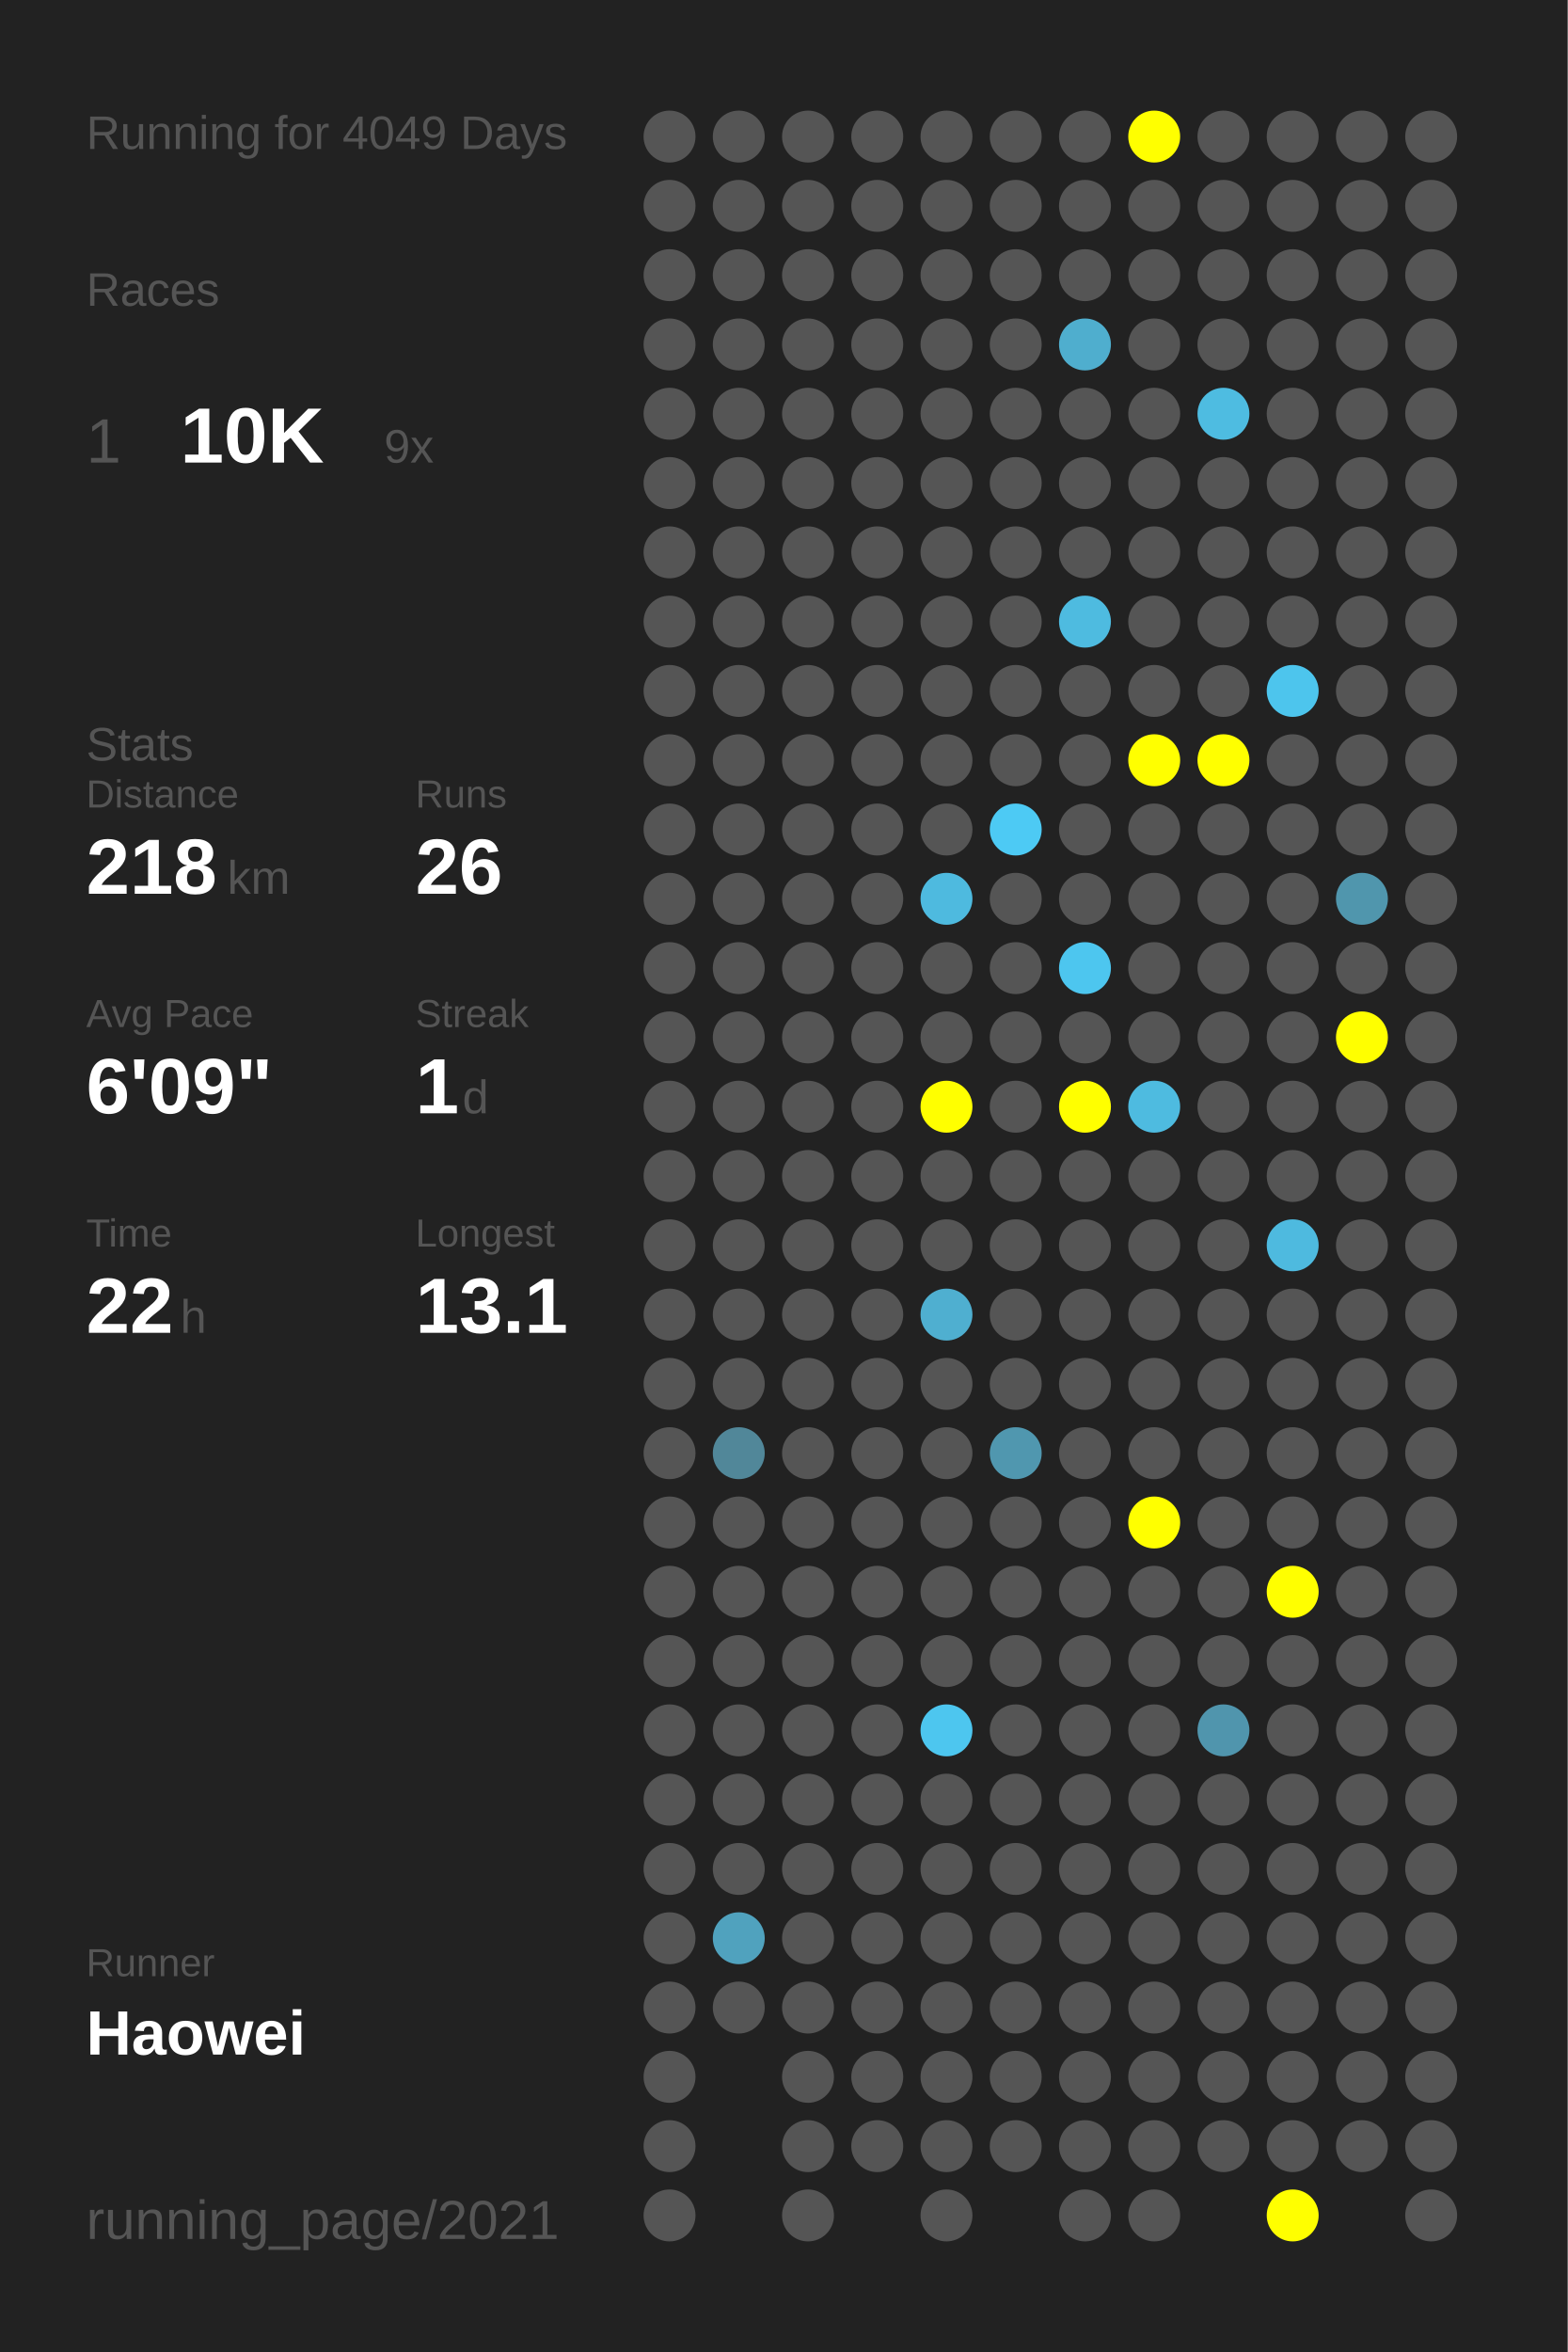
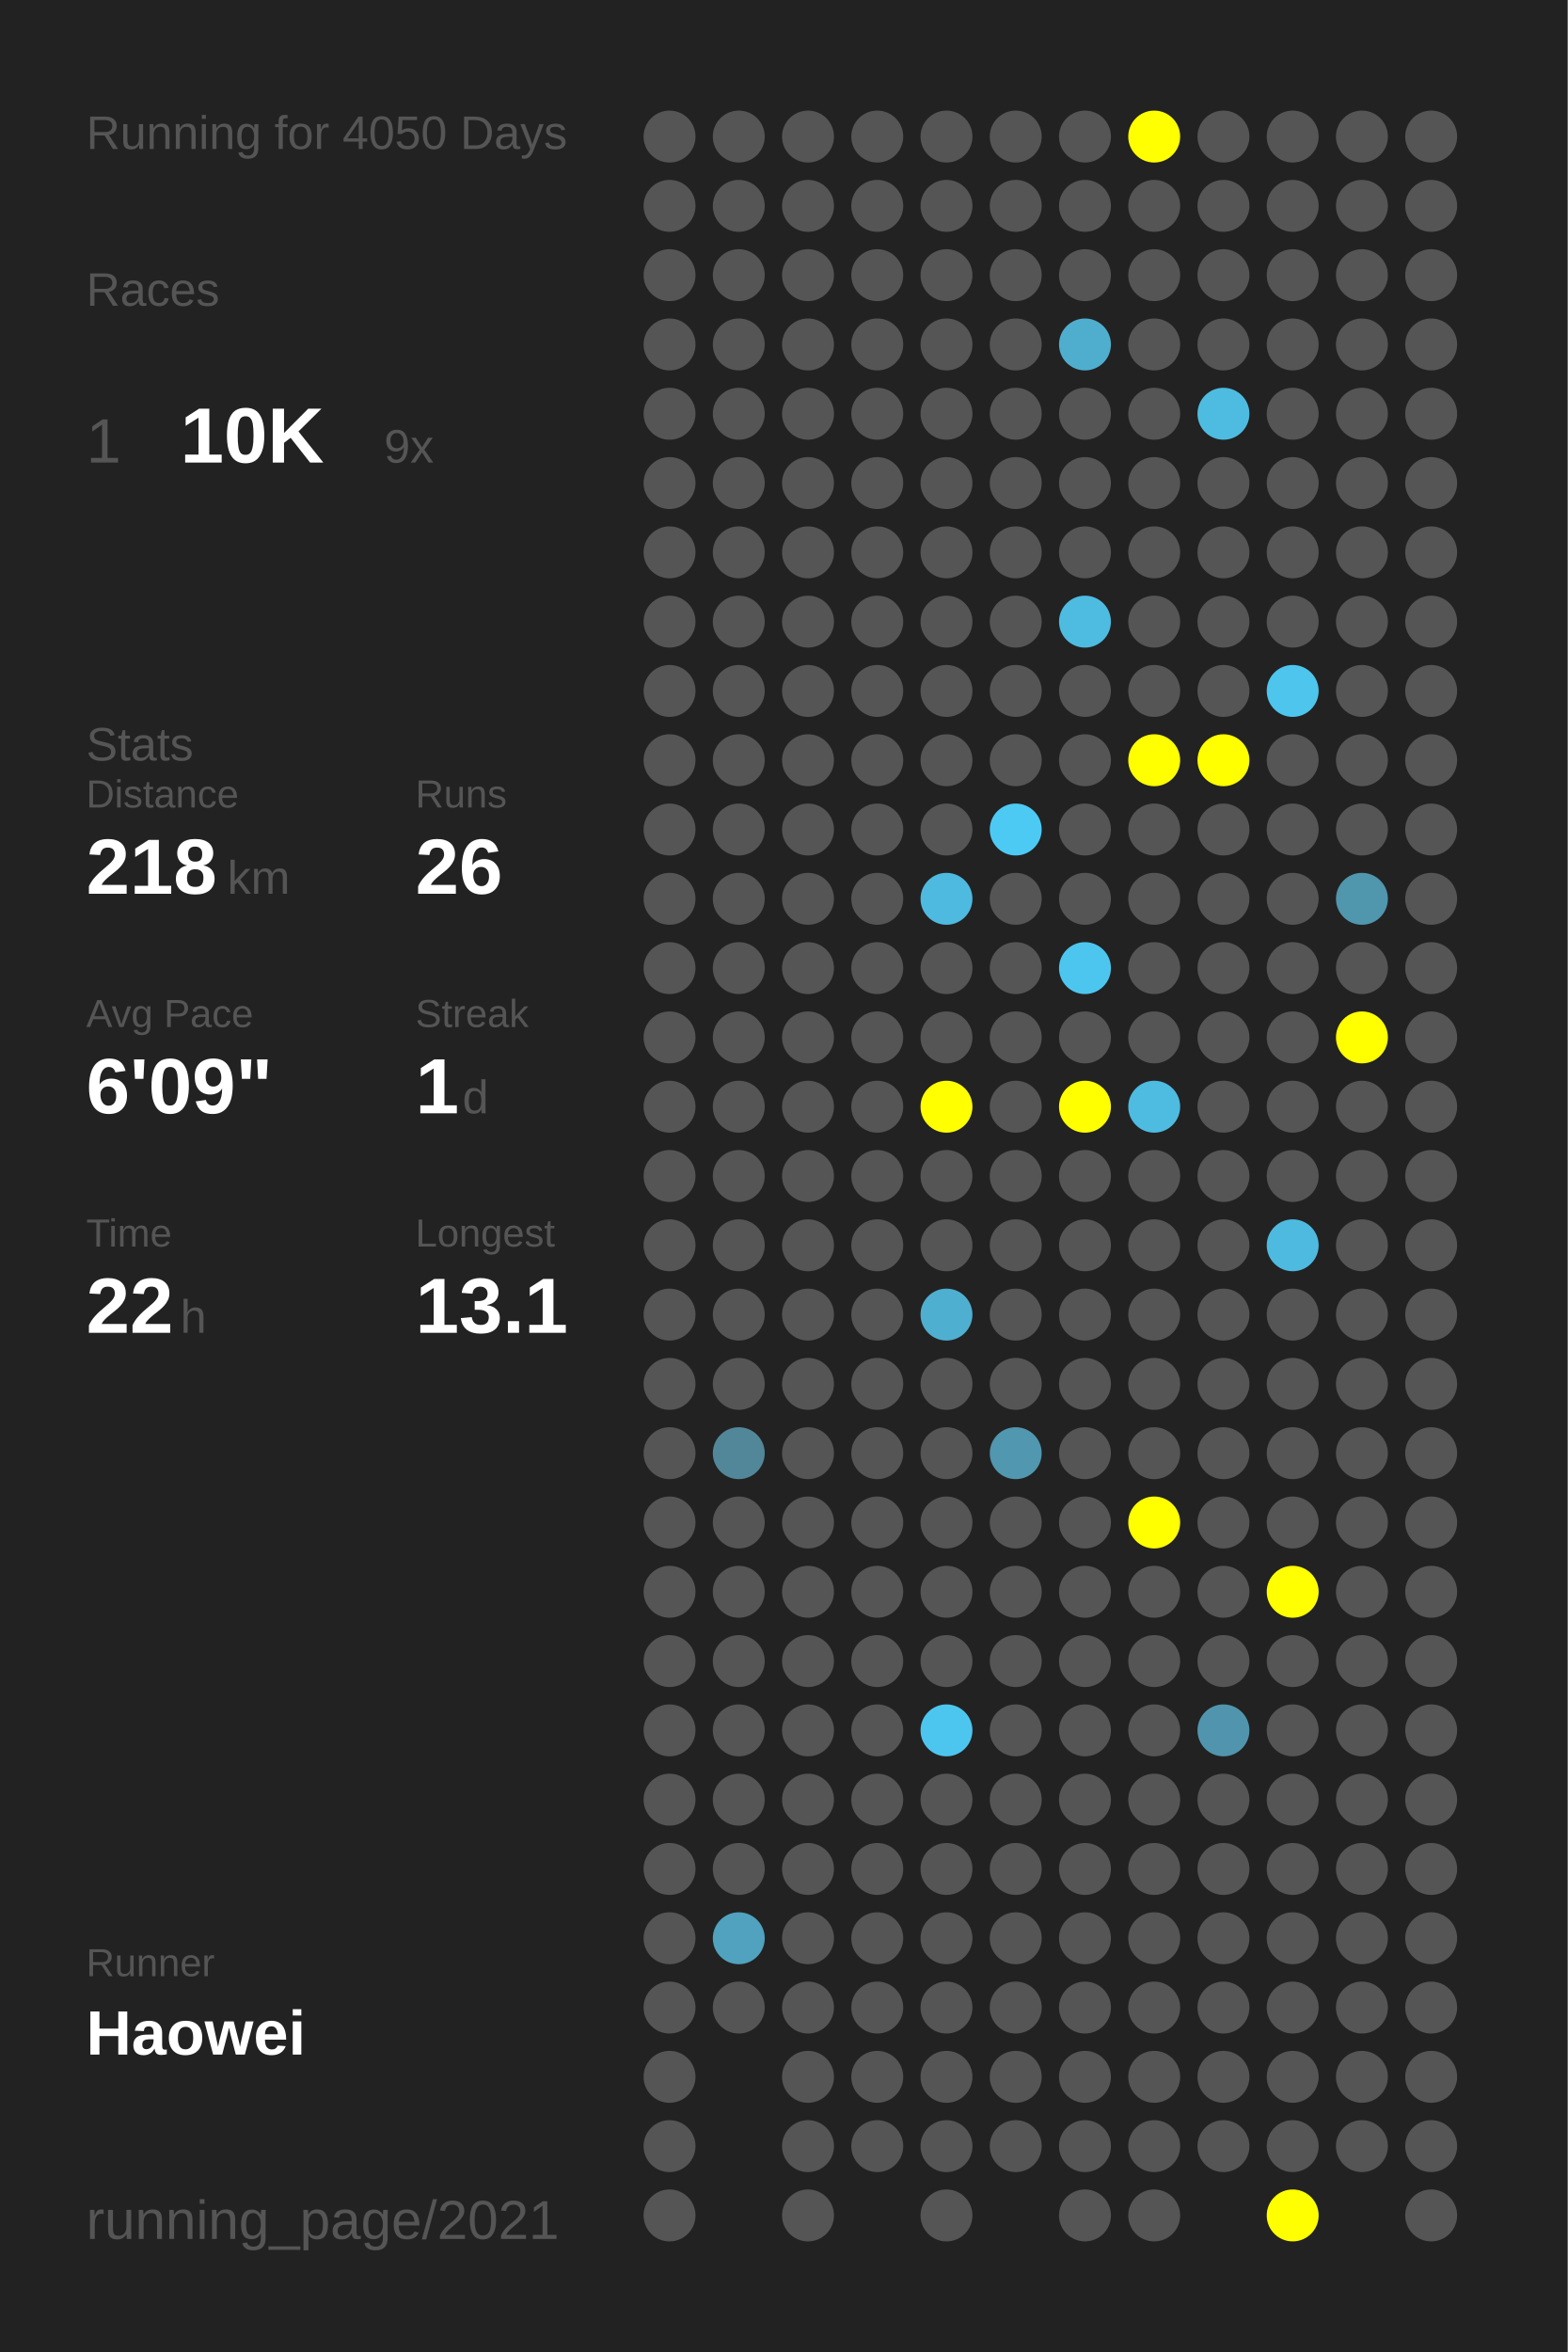
<svg xmlns="http://www.w3.org/2000/svg" baseProfile="full" height="300mm" version="1.1" viewBox="0,0,200,300" width="200mm">
  <defs />
  <rect fill="#222222" height="300" width="200" x="0" y="0" />
-   <text fill="#555555" style="font-size:6px; font-family:Arial;" x="11" y="19">Running for 4049 Days</text>
+   <text fill="#555555" style="font-size:6px; font-family:Arial;" x="11" y="19">Running for 4050 Days</text>
  <text fill="#555555" style="font-size:6px; font-family:Arial;" x="11" y="39">Races</text>
  <text fill="#555555" style="font-size:8px; font-family:Arial;" x="11" y="59">1</text>
  <text fill="#FFFFFF" style="font-size:10px; font-family:Arial; font-weight:bold;" x="23" y="59">10K</text>
  <text fill="#555555" style="font-size:6px; font-family:Arial;" x="49" y="59">9x</text>
  <text fill="#555555" style="font-size:6px; font-family:Arial;" x="11" y="97">Stats</text>
  <text fill="#555555" style="font-size:5px; font-family:Arial;" x="11" y="103">Distance</text>
  <text fill="#FFFFFF" style="font-size:10px; font-family:Arial; font-weight:bold;" x="11" y="114">218</text>
  <text fill="#555555" style="font-size:6px; font-family:Arial;" x="29" y="114">km</text>
  <text fill="#555555" style="font-size:5px; font-family:Arial;" x="53" y="103">Runs</text>
  <text fill="#FFFFFF" style="font-size:10px; font-family:Arial; font-weight:bold;" x="53" y="114">26</text>
  <text fill="#555555" style="font-size:5px; font-family:Arial;" x="11" y="131">Avg Pace</text>
  <text fill="#FFFFFF" style="font-size:10px; font-family:Arial; font-weight:bold;" x="11" y="142">6'09"</text>
  <text fill="#555555" style="font-size:5px; font-family:Arial;" x="53" y="131">Streak</text>
  <text fill="#FFFFFF" style="font-size:10px; font-family:Arial; font-weight:bold;" x="53" y="142">1</text>
  <text fill="#555555" style="font-size:6px; font-family:Arial;" x="59" y="142">d</text>
  <text fill="#555555" style="font-size:5px; font-family:Arial;" x="11" y="159">Time</text>
  <text fill="#FFFFFF" style="font-size:10px; font-family:Arial; font-weight:bold;" x="11" y="170">22</text>
  <text fill="#555555" style="font-size:6px; font-family:Arial;" x="23" y="170">h</text>
  <text fill="#555555" style="font-size:5px; font-family:Arial;" x="53" y="159">Longest</text>
  <text fill="#FFFFFF" style="font-size:10px; font-family:Arial; font-weight:bold;" x="53" y="170">13.1</text>
  <text fill="#555555" style="font-size:5px; font-family:Arial;" x="11" y="252.065">Runner</text>
  <text fill="#FFFFFF" style="font-size:8px; font-family:Arial; font-weight:bold;" x="11" y="262.065">Haowei</text>
  <text fill="#555555" style="font-size:7px; font-family:Arial;" x="11" y="285.581">running_page/2021</text>
  <circle cx="85.417" cy="17.419" fill="#555555" r="3.312" />
  <circle cx="85.417" cy="26.258" fill="#555555" r="3.312" />
  <circle cx="85.417" cy="35.097" fill="#555555" r="3.312" />
  <circle cx="85.417" cy="43.935" fill="#555555" r="3.312" />
  <circle cx="85.417" cy="52.774" fill="#555555" r="3.312" />
  <circle cx="85.417" cy="61.613" fill="#555555" r="3.312" />
  <circle cx="85.417" cy="70.452" fill="#555555" r="3.312" />
  <circle cx="85.417" cy="79.29" fill="#555555" r="3.312" />
  <circle cx="85.417" cy="88.129" fill="#555555" r="3.312" />
  <circle cx="85.417" cy="96.968" fill="#555555" r="3.312" />
  <circle cx="85.417" cy="105.806" fill="#555555" r="3.312" />
  <circle cx="85.417" cy="114.645" fill="#555555" r="3.312" />
  <circle cx="85.417" cy="123.484" fill="#555555" r="3.312" />
  <circle cx="85.417" cy="132.323" fill="#555555" r="3.312" />
  <circle cx="85.417" cy="141.161" fill="#555555" r="3.312" />
  <circle cx="85.417" cy="150" fill="#555555" r="3.312" />
  <circle cx="85.417" cy="158.839" fill="#555555" r="3.312" />
  <circle cx="85.417" cy="167.677" fill="#555555" r="3.312" />
  <circle cx="85.417" cy="176.516" fill="#555555" r="3.312" />
  <circle cx="85.417" cy="185.355" fill="#555555" r="3.312" />
  <circle cx="85.417" cy="194.194" fill="#555555" r="3.312" />
  <circle cx="85.417" cy="203.032" fill="#555555" r="3.312" />
  <circle cx="85.417" cy="211.871" fill="#555555" r="3.312" />
  <circle cx="85.417" cy="220.71" fill="#555555" r="3.312" />
  <circle cx="85.417" cy="229.548" fill="#555555" r="3.312" />
  <circle cx="85.417" cy="238.387" fill="#555555" r="3.312" />
  <circle cx="85.417" cy="247.226" fill="#555555" r="3.312" />
  <circle cx="85.417" cy="256.065" fill="#555555" r="3.312" />
  <circle cx="85.417" cy="264.903" fill="#555555" r="3.312" />
  <circle cx="85.417" cy="273.742" fill="#555555" r="3.312" />
  <circle cx="85.417" cy="282.581" fill="#555555" r="3.312" />
  <circle cx="94.25" cy="17.419" fill="#555555" r="3.312" />
  <circle cx="94.25" cy="26.258" fill="#555555" r="3.312" />
  <circle cx="94.25" cy="35.097" fill="#555555" r="3.312" />
  <circle cx="94.25" cy="43.935" fill="#555555" r="3.312" />
  <circle cx="94.25" cy="52.774" fill="#555555" r="3.312" />
  <circle cx="94.25" cy="61.613" fill="#555555" r="3.312" />
  <circle cx="94.25" cy="70.452" fill="#555555" r="3.312" />
  <circle cx="94.25" cy="79.29" fill="#555555" r="3.312" />
  <circle cx="94.25" cy="88.129" fill="#555555" r="3.312" />
  <circle cx="94.25" cy="96.968" fill="#555555" r="3.312" />
  <circle cx="94.25" cy="105.806" fill="#555555" r="3.312" />
  <circle cx="94.25" cy="114.645" fill="#555555" r="3.312" />
  <circle cx="94.25" cy="123.484" fill="#555555" r="3.312" />
  <circle cx="94.25" cy="132.323" fill="#555555" r="3.312" />
  <circle cx="94.25" cy="141.161" fill="#555555" r="3.312" />
  <circle cx="94.25" cy="150" fill="#555555" r="3.312" />
  <circle cx="94.25" cy="158.839" fill="#555555" r="3.312" />
  <circle cx="94.25" cy="167.677" fill="#555555" r="3.312" />
  <circle cx="94.25" cy="176.516" fill="#555555" r="3.312" />
  <circle cx="94.25" cy="185.355" fill="#518799" r="3.312" />
  <circle cx="94.25" cy="194.194" fill="#555555" r="3.312" />
  <circle cx="94.25" cy="203.032" fill="#555555" r="3.312" />
  <circle cx="94.25" cy="211.871" fill="#555555" r="3.312" />
  <circle cx="94.25" cy="220.71" fill="#555555" r="3.312" />
  <circle cx="94.25" cy="229.548" fill="#555555" r="3.312" />
  <circle cx="94.25" cy="238.387" fill="#555555" r="3.312" />
  <circle cx="94.25" cy="247.226" fill="#50a2be" r="3.312" />
  <circle cx="94.25" cy="256.065" fill="#555555" r="3.312" />
  <circle cx="103.083" cy="17.419" fill="#555555" r="3.312" />
  <circle cx="103.083" cy="26.258" fill="#555555" r="3.312" />
  <circle cx="103.083" cy="35.097" fill="#555555" r="3.312" />
  <circle cx="103.083" cy="43.935" fill="#555555" r="3.312" />
  <circle cx="103.083" cy="52.774" fill="#555555" r="3.312" />
  <circle cx="103.083" cy="61.613" fill="#555555" r="3.312" />
  <circle cx="103.083" cy="70.452" fill="#555555" r="3.312" />
  <circle cx="103.083" cy="79.29" fill="#555555" r="3.312" />
  <circle cx="103.083" cy="88.129" fill="#555555" r="3.312" />
  <circle cx="103.083" cy="96.968" fill="#555555" r="3.312" />
  <circle cx="103.083" cy="105.806" fill="#555555" r="3.312" />
  <circle cx="103.083" cy="114.645" fill="#555555" r="3.312" />
  <circle cx="103.083" cy="123.484" fill="#555555" r="3.312" />
  <circle cx="103.083" cy="132.323" fill="#555555" r="3.312" />
  <circle cx="103.083" cy="141.161" fill="#555555" r="3.312" />
  <circle cx="103.083" cy="150" fill="#555555" r="3.312" />
  <circle cx="103.083" cy="158.839" fill="#555555" r="3.312" />
  <circle cx="103.083" cy="167.677" fill="#555555" r="3.312" />
  <circle cx="103.083" cy="176.516" fill="#555555" r="3.312" />
  <circle cx="103.083" cy="185.355" fill="#555555" r="3.312" />
  <circle cx="103.083" cy="194.194" fill="#555555" r="3.312" />
  <circle cx="103.083" cy="203.032" fill="#555555" r="3.312" />
  <circle cx="103.083" cy="211.871" fill="#555555" r="3.312" />
  <circle cx="103.083" cy="220.71" fill="#555555" r="3.312" />
  <circle cx="103.083" cy="229.548" fill="#555555" r="3.312" />
  <circle cx="103.083" cy="238.387" fill="#555555" r="3.312" />
  <circle cx="103.083" cy="247.226" fill="#555555" r="3.312" />
  <circle cx="103.083" cy="256.065" fill="#555555" r="3.312" />
  <circle cx="103.083" cy="264.903" fill="#555555" r="3.312" />
  <circle cx="103.083" cy="273.742" fill="#555555" r="3.312" />
  <circle cx="103.083" cy="282.581" fill="#555555" r="3.312" />
  <circle cx="111.917" cy="17.419" fill="#555555" r="3.312" />
  <circle cx="111.917" cy="26.258" fill="#555555" r="3.312" />
  <circle cx="111.917" cy="35.097" fill="#555555" r="3.312" />
  <circle cx="111.917" cy="43.935" fill="#555555" r="3.312" />
  <circle cx="111.917" cy="52.774" fill="#555555" r="3.312" />
  <circle cx="111.917" cy="61.613" fill="#555555" r="3.312" />
  <circle cx="111.917" cy="70.452" fill="#555555" r="3.312" />
  <circle cx="111.917" cy="79.29" fill="#555555" r="3.312" />
  <circle cx="111.917" cy="88.129" fill="#555555" r="3.312" />
  <circle cx="111.917" cy="96.968" fill="#555555" r="3.312" />
  <circle cx="111.917" cy="105.806" fill="#555555" r="3.312" />
  <circle cx="111.917" cy="114.645" fill="#555555" r="3.312" />
  <circle cx="111.917" cy="123.484" fill="#555555" r="3.312" />
  <circle cx="111.917" cy="132.323" fill="#555555" r="3.312" />
  <circle cx="111.917" cy="141.161" fill="#555555" r="3.312" />
  <circle cx="111.917" cy="150" fill="#555555" r="3.312" />
  <circle cx="111.917" cy="158.839" fill="#555555" r="3.312" />
  <circle cx="111.917" cy="167.677" fill="#555555" r="3.312" />
  <circle cx="111.917" cy="176.516" fill="#555555" r="3.312" />
  <circle cx="111.917" cy="185.355" fill="#555555" r="3.312" />
  <circle cx="111.917" cy="194.194" fill="#555555" r="3.312" />
  <circle cx="111.917" cy="203.032" fill="#555555" r="3.312" />
  <circle cx="111.917" cy="211.871" fill="#555555" r="3.312" />
  <circle cx="111.917" cy="220.71" fill="#555555" r="3.312" />
  <circle cx="111.917" cy="229.548" fill="#555555" r="3.312" />
  <circle cx="111.917" cy="238.387" fill="#555555" r="3.312" />
  <circle cx="111.917" cy="247.226" fill="#555555" r="3.312" />
  <circle cx="111.917" cy="256.065" fill="#555555" r="3.312" />
  <circle cx="111.917" cy="264.903" fill="#555555" r="3.312" />
  <circle cx="111.917" cy="273.742" fill="#555555" r="3.312" />
  <circle cx="120.75" cy="17.419" fill="#555555" r="3.312" />
  <circle cx="120.75" cy="26.258" fill="#555555" r="3.312" />
  <circle cx="120.75" cy="35.097" fill="#555555" r="3.312" />
  <circle cx="120.75" cy="43.935" fill="#555555" r="3.312" />
  <circle cx="120.75" cy="52.774" fill="#555555" r="3.312" />
  <circle cx="120.75" cy="61.613" fill="#555555" r="3.312" />
  <circle cx="120.75" cy="70.452" fill="#555555" r="3.312" />
  <circle cx="120.75" cy="79.29" fill="#555555" r="3.312" />
  <circle cx="120.75" cy="88.129" fill="#555555" r="3.312" />
  <circle cx="120.75" cy="96.968" fill="#555555" r="3.312" />
  <circle cx="120.75" cy="105.806" fill="#555555" r="3.312" />
  <circle cx="120.75" cy="114.645" fill="#4ebadf" r="3.312" />
  <circle cx="120.75" cy="123.484" fill="#555555" r="3.312" />
  <circle cx="120.75" cy="132.323" fill="#555555" r="3.312" />
  <circle cx="120.75" cy="141.161" fill="#FFFF00" r="3.312" />
  <circle cx="120.75" cy="150" fill="#555555" r="3.312" />
  <circle cx="120.75" cy="158.839" fill="#555555" r="3.312" />
  <circle cx="120.75" cy="167.677" fill="#4fafd0" r="3.312" />
  <circle cx="120.75" cy="176.516" fill="#555555" r="3.312" />
  <circle cx="120.75" cy="185.355" fill="#555555" r="3.312" />
  <circle cx="120.75" cy="194.194" fill="#555555" r="3.312" />
  <circle cx="120.75" cy="203.032" fill="#555555" r="3.312" />
  <circle cx="120.75" cy="211.871" fill="#555555" r="3.312" />
  <circle cx="120.75" cy="220.71" fill="#4dc6ef" r="3.312" />
  <circle cx="120.75" cy="229.548" fill="#555555" r="3.312" />
  <circle cx="120.75" cy="238.387" fill="#555555" r="3.312" />
  <circle cx="120.75" cy="247.226" fill="#555555" r="3.312" />
  <circle cx="120.75" cy="256.065" fill="#555555" r="3.312" />
  <circle cx="120.75" cy="264.903" fill="#555555" r="3.312" />
  <circle cx="120.75" cy="273.742" fill="#555555" r="3.312" />
  <circle cx="120.75" cy="282.581" fill="#555555" r="3.312" />
  <circle cx="129.583" cy="17.419" fill="#555555" r="3.312" />
  <circle cx="129.583" cy="26.258" fill="#555555" r="3.312" />
  <circle cx="129.583" cy="35.097" fill="#555555" r="3.312" />
  <circle cx="129.583" cy="43.935" fill="#555555" r="3.312" />
  <circle cx="129.583" cy="52.774" fill="#555555" r="3.312" />
  <circle cx="129.583" cy="61.613" fill="#555555" r="3.312" />
  <circle cx="129.583" cy="70.452" fill="#555555" r="3.312" />
  <circle cx="129.583" cy="79.29" fill="#555555" r="3.312" />
  <circle cx="129.583" cy="88.129" fill="#555555" r="3.312" />
  <circle cx="129.583" cy="96.968" fill="#555555" r="3.312" />
  <circle cx="129.583" cy="105.806" fill="#4dcaf4" r="3.312" />
  <circle cx="129.583" cy="114.645" fill="#555555" r="3.312" />
  <circle cx="129.583" cy="123.484" fill="#555555" r="3.312" />
  <circle cx="129.583" cy="132.323" fill="#555555" r="3.312" />
  <circle cx="129.583" cy="141.161" fill="#555555" r="3.312" />
  <circle cx="129.583" cy="150" fill="#555555" r="3.312" />
  <circle cx="129.583" cy="158.839" fill="#555555" r="3.312" />
  <circle cx="129.583" cy="167.677" fill="#555555" r="3.312" />
  <circle cx="129.583" cy="176.516" fill="#555555" r="3.312" />
  <circle cx="129.583" cy="185.355" fill="#5097af" r="3.312" />
  <circle cx="129.583" cy="194.194" fill="#555555" r="3.312" />
  <circle cx="129.583" cy="203.032" fill="#555555" r="3.312" />
  <circle cx="129.583" cy="211.871" fill="#555555" r="3.312" />
  <circle cx="129.583" cy="220.71" fill="#555555" r="3.312" />
  <circle cx="129.583" cy="229.548" fill="#555555" r="3.312" />
  <circle cx="129.583" cy="238.387" fill="#555555" r="3.312" />
  <circle cx="129.583" cy="247.226" fill="#555555" r="3.312" />
  <circle cx="129.583" cy="256.065" fill="#555555" r="3.312" />
  <circle cx="129.583" cy="264.903" fill="#555555" r="3.312" />
  <circle cx="129.583" cy="273.742" fill="#555555" r="3.312" />
  <circle cx="138.417" cy="17.419" fill="#555555" r="3.312" />
  <circle cx="138.417" cy="26.258" fill="#555555" r="3.312" />
  <circle cx="138.417" cy="35.097" fill="#555555" r="3.312" />
  <circle cx="138.417" cy="43.935" fill="#4faece" r="3.312" />
  <circle cx="138.417" cy="52.774" fill="#555555" r="3.312" />
  <circle cx="138.417" cy="61.613" fill="#555555" r="3.312" />
  <circle cx="138.417" cy="70.452" fill="#555555" r="3.312" />
  <circle cx="138.417" cy="79.29" fill="#4ebbe0" r="3.312" />
  <circle cx="138.417" cy="88.129" fill="#555555" r="3.312" />
  <circle cx="138.417" cy="96.968" fill="#555555" r="3.312" />
  <circle cx="138.417" cy="105.806" fill="#555555" r="3.312" />
  <circle cx="138.417" cy="114.645" fill="#555555" r="3.312" />
  <circle cx="138.417" cy="123.484" fill="#4dc6ef" r="3.312" />
  <circle cx="138.417" cy="132.323" fill="#555555" r="3.312" />
  <circle cx="138.417" cy="141.161" fill="#FFFF00" r="3.312" />
  <circle cx="138.417" cy="150" fill="#555555" r="3.312" />
  <circle cx="138.417" cy="158.839" fill="#555555" r="3.312" />
  <circle cx="138.417" cy="167.677" fill="#555555" r="3.312" />
  <circle cx="138.417" cy="176.516" fill="#555555" r="3.312" />
  <circle cx="138.417" cy="185.355" fill="#555555" r="3.312" />
  <circle cx="138.417" cy="194.194" fill="#555555" r="3.312" />
  <circle cx="138.417" cy="203.032" fill="#555555" r="3.312" />
  <circle cx="138.417" cy="211.871" fill="#555555" r="3.312" />
  <circle cx="138.417" cy="220.71" fill="#555555" r="3.312" />
  <circle cx="138.417" cy="229.548" fill="#555555" r="3.312" />
  <circle cx="138.417" cy="238.387" fill="#555555" r="3.312" />
  <circle cx="138.417" cy="247.226" fill="#555555" r="3.312" />
  <circle cx="138.417" cy="256.065" fill="#555555" r="3.312" />
  <circle cx="138.417" cy="264.903" fill="#555555" r="3.312" />
  <circle cx="138.417" cy="273.742" fill="#555555" r="3.312" />
  <circle cx="138.417" cy="282.581" fill="#555555" r="3.312" />
  <circle cx="147.25" cy="17.419" fill="#FFFF00" r="3.312" />
  <circle cx="147.25" cy="26.258" fill="#555555" r="3.312" />
  <circle cx="147.25" cy="35.097" fill="#555555" r="3.312" />
  <circle cx="147.25" cy="43.935" fill="#555555" r="3.312" />
  <circle cx="147.25" cy="52.774" fill="#555555" r="3.312" />
  <circle cx="147.25" cy="61.613" fill="#555555" r="3.312" />
  <circle cx="147.25" cy="70.452" fill="#555555" r="3.312" />
  <circle cx="147.25" cy="79.29" fill="#555555" r="3.312" />
  <circle cx="147.25" cy="88.129" fill="#555555" r="3.312" />
  <circle cx="147.25" cy="96.968" fill="#FFFF00" r="3.312" />
  <circle cx="147.25" cy="105.806" fill="#555555" r="3.312" />
  <circle cx="147.25" cy="114.645" fill="#555555" r="3.312" />
  <circle cx="147.25" cy="123.484" fill="#555555" r="3.312" />
  <circle cx="147.25" cy="132.323" fill="#555555" r="3.312" />
  <circle cx="147.25" cy="141.161" fill="#4ebbe0" r="3.312" />
  <circle cx="147.25" cy="150" fill="#555555" r="3.312" />
  <circle cx="147.25" cy="158.839" fill="#555555" r="3.312" />
  <circle cx="147.25" cy="167.677" fill="#555555" r="3.312" />
  <circle cx="147.25" cy="176.516" fill="#555555" r="3.312" />
  <circle cx="147.25" cy="185.355" fill="#555555" r="3.312" />
  <circle cx="147.25" cy="194.194" fill="#FFFF00" r="3.312" />
  <circle cx="147.25" cy="203.032" fill="#555555" r="3.312" />
  <circle cx="147.25" cy="211.871" fill="#555555" r="3.312" />
  <circle cx="147.25" cy="220.71" fill="#555555" r="3.312" />
  <circle cx="147.25" cy="229.548" fill="#555555" r="3.312" />
  <circle cx="147.25" cy="238.387" fill="#555555" r="3.312" />
  <circle cx="147.25" cy="247.226" fill="#555555" r="3.312" />
  <circle cx="147.25" cy="256.065" fill="#555555" r="3.312" />
  <circle cx="147.25" cy="264.903" fill="#555555" r="3.312" />
  <circle cx="147.25" cy="273.742" fill="#555555" r="3.312" />
  <circle cx="147.25" cy="282.581" fill="#555555" r="3.312" />
  <circle cx="156.083" cy="17.419" fill="#555555" r="3.312" />
  <circle cx="156.083" cy="26.258" fill="#555555" r="3.312" />
  <circle cx="156.083" cy="35.097" fill="#555555" r="3.312" />
  <circle cx="156.083" cy="43.935" fill="#555555" r="3.312" />
  <circle cx="156.083" cy="52.774" fill="#4ebce1" r="3.312" />
  <circle cx="156.083" cy="61.613" fill="#555555" r="3.312" />
  <circle cx="156.083" cy="70.452" fill="#555555" r="3.312" />
  <circle cx="156.083" cy="79.29" fill="#555555" r="3.312" />
  <circle cx="156.083" cy="88.129" fill="#555555" r="3.312" />
  <circle cx="156.083" cy="96.968" fill="#FFFF00" r="3.312" />
  <circle cx="156.083" cy="105.806" fill="#555555" r="3.312" />
  <circle cx="156.083" cy="114.645" fill="#555555" r="3.312" />
  <circle cx="156.083" cy="123.484" fill="#555555" r="3.312" />
  <circle cx="156.083" cy="132.323" fill="#555555" r="3.312" />
  <circle cx="156.083" cy="141.161" fill="#555555" r="3.312" />
  <circle cx="156.083" cy="150" fill="#555555" r="3.312" />
  <circle cx="156.083" cy="158.839" fill="#555555" r="3.312" />
  <circle cx="156.083" cy="167.677" fill="#555555" r="3.312" />
  <circle cx="156.083" cy="176.516" fill="#555555" r="3.312" />
  <circle cx="156.083" cy="185.355" fill="#555555" r="3.312" />
  <circle cx="156.083" cy="194.194" fill="#555555" r="3.312" />
  <circle cx="156.083" cy="203.032" fill="#555555" r="3.312" />
  <circle cx="156.083" cy="211.871" fill="#555555" r="3.312" />
  <circle cx="156.083" cy="220.71" fill="#5095ad" r="3.312" />
  <circle cx="156.083" cy="229.548" fill="#555555" r="3.312" />
  <circle cx="156.083" cy="238.387" fill="#555555" r="3.312" />
  <circle cx="156.083" cy="247.226" fill="#555555" r="3.312" />
  <circle cx="156.083" cy="256.065" fill="#555555" r="3.312" />
  <circle cx="156.083" cy="264.903" fill="#555555" r="3.312" />
  <circle cx="156.083" cy="273.742" fill="#555555" r="3.312" />
  <circle cx="164.917" cy="17.419" fill="#555555" r="3.312" />
  <circle cx="164.917" cy="26.258" fill="#555555" r="3.312" />
  <circle cx="164.917" cy="35.097" fill="#555555" r="3.312" />
  <circle cx="164.917" cy="43.935" fill="#555555" r="3.312" />
  <circle cx="164.917" cy="52.774" fill="#555555" r="3.312" />
  <circle cx="164.917" cy="61.613" fill="#555555" r="3.312" />
  <circle cx="164.917" cy="70.452" fill="#555555" r="3.312" />
  <circle cx="164.917" cy="79.29" fill="#555555" r="3.312" />
  <circle cx="164.917" cy="88.129" fill="#4dc5ed" r="3.312" />
  <circle cx="164.917" cy="96.968" fill="#555555" r="3.312" />
  <circle cx="164.917" cy="105.806" fill="#555555" r="3.312" />
  <circle cx="164.917" cy="114.645" fill="#555555" r="3.312" />
  <circle cx="164.917" cy="123.484" fill="#555555" r="3.312" />
  <circle cx="164.917" cy="132.323" fill="#555555" r="3.312" />
  <circle cx="164.917" cy="141.161" fill="#555555" r="3.312" />
  <circle cx="164.917" cy="150" fill="#555555" r="3.312" />
  <circle cx="164.917" cy="158.839" fill="#4ebadf" r="3.312" />
  <circle cx="164.917" cy="167.677" fill="#555555" r="3.312" />
  <circle cx="164.917" cy="176.516" fill="#555555" r="3.312" />
  <circle cx="164.917" cy="185.355" fill="#555555" r="3.312" />
  <circle cx="164.917" cy="194.194" fill="#555555" r="3.312" />
  <circle cx="164.917" cy="203.032" fill="#FFFF00" r="3.312" />
  <circle cx="164.917" cy="211.871" fill="#555555" r="3.312" />
  <circle cx="164.917" cy="220.71" fill="#555555" r="3.312" />
  <circle cx="164.917" cy="229.548" fill="#555555" r="3.312" />
  <circle cx="164.917" cy="238.387" fill="#555555" r="3.312" />
  <circle cx="164.917" cy="247.226" fill="#555555" r="3.312" />
  <circle cx="164.917" cy="256.065" fill="#555555" r="3.312" />
  <circle cx="164.917" cy="264.903" fill="#555555" r="3.312" />
  <circle cx="164.917" cy="273.742" fill="#555555" r="3.312" />
  <circle cx="164.917" cy="282.581" fill="#FFFF00" r="3.312" />
  <circle cx="173.75" cy="17.419" fill="#555555" r="3.312" />
  <circle cx="173.75" cy="26.258" fill="#555555" r="3.312" />
  <circle cx="173.75" cy="35.097" fill="#555555" r="3.312" />
  <circle cx="173.75" cy="43.935" fill="#555555" r="3.312" />
  <circle cx="173.75" cy="52.774" fill="#555555" r="3.312" />
  <circle cx="173.75" cy="61.613" fill="#555555" r="3.312" />
  <circle cx="173.75" cy="70.452" fill="#555555" r="3.312" />
  <circle cx="173.75" cy="79.29" fill="#555555" r="3.312" />
  <circle cx="173.75" cy="88.129" fill="#555555" r="3.312" />
  <circle cx="173.75" cy="96.968" fill="#555555" r="3.312" />
  <circle cx="173.75" cy="105.806" fill="#555555" r="3.312" />
  <circle cx="173.75" cy="114.645" fill="#5096ad" r="3.312" />
  <circle cx="173.75" cy="123.484" fill="#555555" r="3.312" />
  <circle cx="173.75" cy="132.323" fill="#FFFF00" r="3.312" />
  <circle cx="173.75" cy="141.161" fill="#555555" r="3.312" />
  <circle cx="173.75" cy="150" fill="#555555" r="3.312" />
  <circle cx="173.75" cy="158.839" fill="#555555" r="3.312" />
  <circle cx="173.75" cy="167.677" fill="#555555" r="3.312" />
  <circle cx="173.75" cy="176.516" fill="#555555" r="3.312" />
  <circle cx="173.75" cy="185.355" fill="#555555" r="3.312" />
  <circle cx="173.75" cy="194.194" fill="#555555" r="3.312" />
  <circle cx="173.75" cy="203.032" fill="#555555" r="3.312" />
  <circle cx="173.75" cy="211.871" fill="#555555" r="3.312" />
  <circle cx="173.75" cy="220.71" fill="#555555" r="3.312" />
  <circle cx="173.75" cy="229.548" fill="#555555" r="3.312" />
  <circle cx="173.75" cy="238.387" fill="#555555" r="3.312" />
  <circle cx="173.75" cy="247.226" fill="#555555" r="3.312" />
  <circle cx="173.75" cy="256.065" fill="#555555" r="3.312" />
  <circle cx="173.75" cy="264.903" fill="#555555" r="3.312" />
  <circle cx="173.75" cy="273.742" fill="#555555" r="3.312" />
  <circle cx="182.583" cy="17.419" fill="#555555" r="3.312" />
  <circle cx="182.583" cy="26.258" fill="#555555" r="3.312" />
  <circle cx="182.583" cy="35.097" fill="#555555" r="3.312" />
  <circle cx="182.583" cy="43.935" fill="#555555" r="3.312" />
  <circle cx="182.583" cy="52.774" fill="#555555" r="3.312" />
  <circle cx="182.583" cy="61.613" fill="#555555" r="3.312" />
  <circle cx="182.583" cy="70.452" fill="#555555" r="3.312" />
  <circle cx="182.583" cy="79.29" fill="#555555" r="3.312" />
  <circle cx="182.583" cy="88.129" fill="#555555" r="3.312" />
  <circle cx="182.583" cy="96.968" fill="#555555" r="3.312" />
  <circle cx="182.583" cy="105.806" fill="#555555" r="3.312" />
  <circle cx="182.583" cy="114.645" fill="#555555" r="3.312" />
  <circle cx="182.583" cy="123.484" fill="#555555" r="3.312" />
  <circle cx="182.583" cy="132.323" fill="#555555" r="3.312" />
  <circle cx="182.583" cy="141.161" fill="#555555" r="3.312" />
  <circle cx="182.583" cy="150" fill="#555555" r="3.312" />
  <circle cx="182.583" cy="158.839" fill="#555555" r="3.312" />
  <circle cx="182.583" cy="167.677" fill="#555555" r="3.312" />
  <circle cx="182.583" cy="176.516" fill="#555555" r="3.312" />
  <circle cx="182.583" cy="185.355" fill="#555555" r="3.312" />
  <circle cx="182.583" cy="194.194" fill="#555555" r="3.312" />
  <circle cx="182.583" cy="203.032" fill="#555555" r="3.312" />
  <circle cx="182.583" cy="211.871" fill="#555555" r="3.312" />
  <circle cx="182.583" cy="220.71" fill="#555555" r="3.312" />
  <circle cx="182.583" cy="229.548" fill="#555555" r="3.312" />
  <circle cx="182.583" cy="238.387" fill="#555555" r="3.312" />
  <circle cx="182.583" cy="247.226" fill="#555555" r="3.312" />
  <circle cx="182.583" cy="256.065" fill="#555555" r="3.312" />
  <circle cx="182.583" cy="264.903" fill="#555555" r="3.312" />
  <circle cx="182.583" cy="273.742" fill="#555555" r="3.312" />
  <circle cx="182.583" cy="282.581" fill="#555555" r="3.312" />
</svg>
